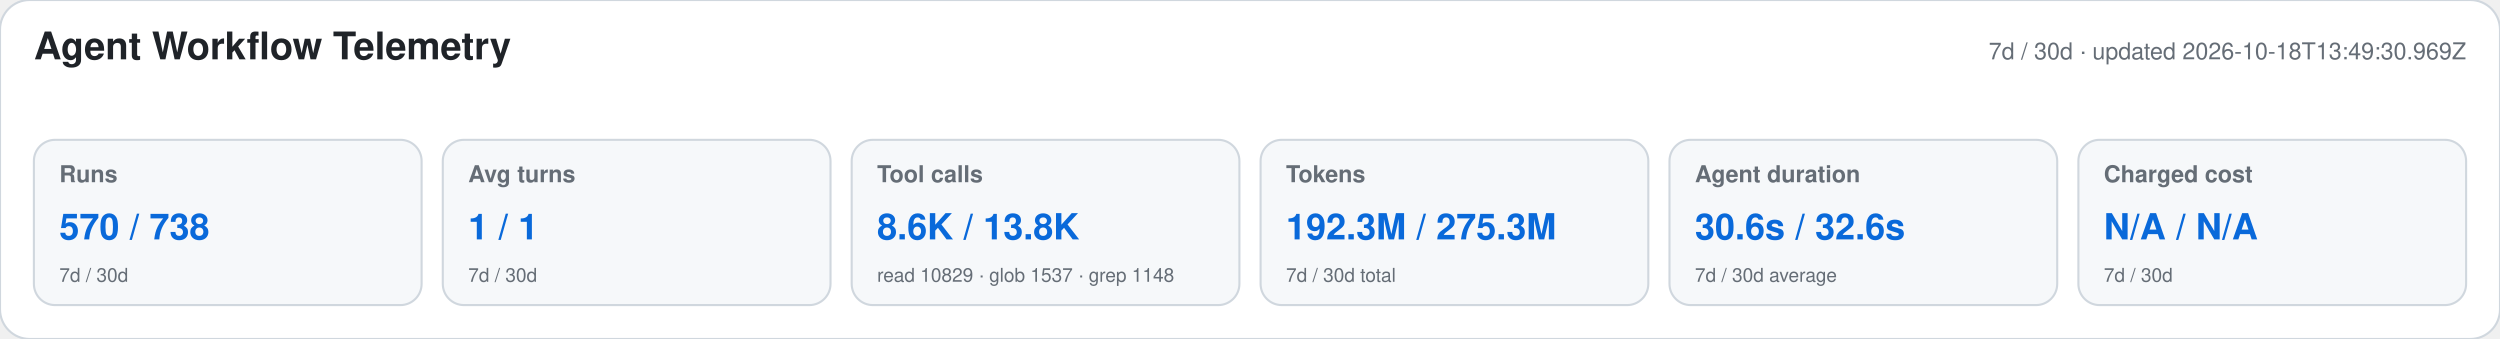
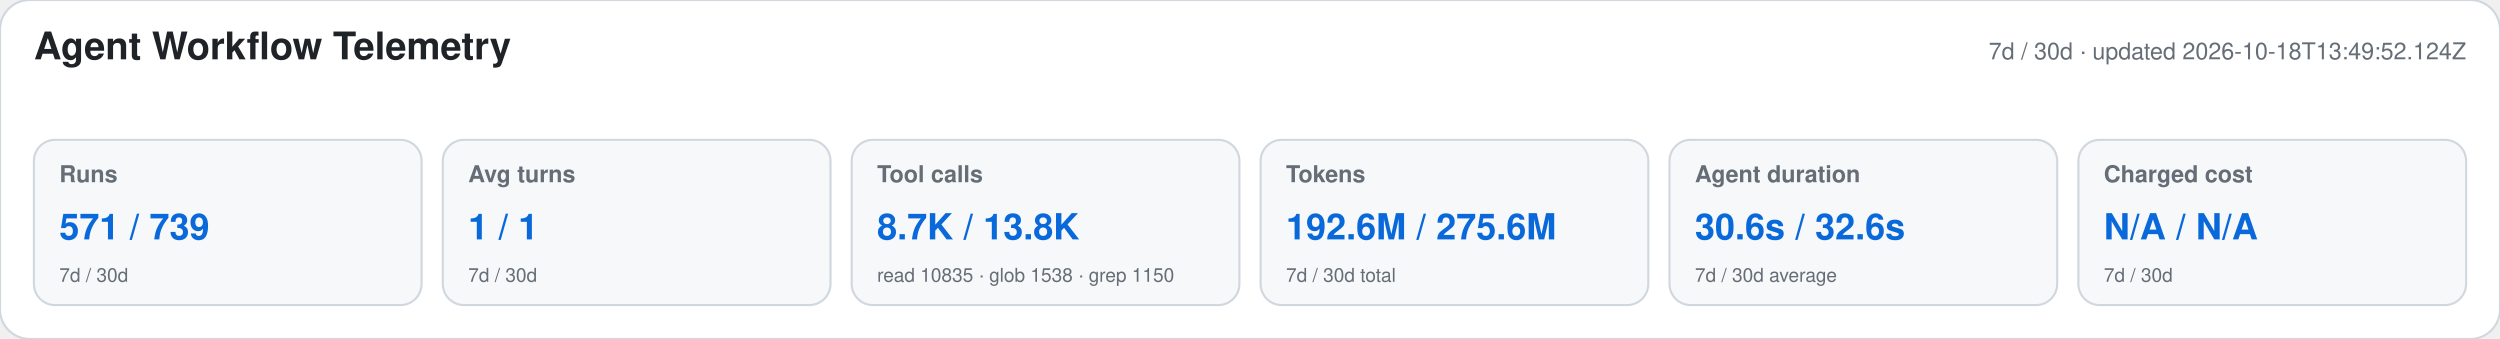
<svg xmlns="http://www.w3.org/2000/svg" width="1180" height="160" viewBox="0 0 1180 160" role="img" aria-labelledby="title desc">
  <style>text{font-family:-apple-system,BlinkMacSystemFont,"Segoe UI",Helvetica,Arial,sans-serif}.heading{font-size:18px;font-weight:650;fill:#1f2328}.meta,.label,.secondary{fill:#656d76}.meta,.label{font-size:11px}.label{font-weight:600}.primary{font-size:17px;font-weight:700;fill:#0969da}.secondary{font-size:9px}</style>
  <rect width="1180" height="160" rx="14" fill="#ffffff" stroke="#d0d7de" />
  <text x="16" y="28" class="heading">Agent Workflow Telemetry</text>
-   <text x="1164" y="28" text-anchor="end" class="meta">7d / 30d · updated 2026-10-18T13:49:30.969Z</text>
+   <text x="1164" y="28" text-anchor="end" class="meta">7d / 30d · updated 2026-10-18T13:49:52.124Z</text>
  <g>
    <rect x="16" y="66" width="183" height="78" rx="10" fill="#f6f8fa" stroke="#d0d7de" />
    <text x="28" y="86" class="label">Runs</text>
-     <text x="28" y="113" class="primary">570 / 738</text>
+     <text x="28" y="113" class="primary">571 / 739</text>
    <text x="28" y="133" class="secondary">7d / 30d</text>
  </g>
  <g>
    <rect x="209" y="66" width="183" height="78" rx="10" fill="#f6f8fa" stroke="#d0d7de" />
    <text x="221" y="86" class="label">Avg turns</text>
    <text x="221" y="113" class="primary">1 / 1</text>
    <text x="221" y="133" class="secondary">7d / 30d</text>
  </g>
  <g>
    <rect x="402" y="66" width="183" height="78" rx="10" fill="#f6f8fa" stroke="#d0d7de" />
    <text x="414" y="86" class="label">Tool calls</text>
-     <text x="414" y="113" class="primary">8.6K / 13.8K</text>
-     <text x="414" y="133" class="secondary">read 10829 · glob 1537 · grep 1148</text>
+     <text x="414" y="113" class="primary">8.7K / 13.8K</text>
+     <text x="414" y="133" class="secondary">read 10835 · glob 1538 · grep 1150</text>
  </g>
  <g>
    <rect x="595" y="66" width="183" height="78" rx="10" fill="#f6f8fa" stroke="#d0d7de" />
    <text x="607" y="86" class="label">Tokens</text>
-     <text x="607" y="113" class="primary">192.3M / 275.3M</text>
+     <text x="607" y="113" class="primary">192.6M / 275.6M</text>
    <text x="607" y="133" class="secondary">7d / 30d total</text>
  </g>
  <g>
    <rect x="788" y="66" width="183" height="78" rx="10" fill="#f6f8fa" stroke="#d0d7de" />
    <text x="800" y="86" class="label">Agent duration</text>
    <text x="800" y="113" class="primary">30.6s / 32.6s</text>
    <text x="800" y="133" class="secondary">7d / 30d average</text>
  </g>
  <g>
    <rect x="981" y="66" width="183" height="78" rx="10" fill="#f6f8fa" stroke="#d0d7de" />
    <text x="993" y="86" class="label">Charged cost</text>
    <text x="993" y="113" class="primary">N/A / N/A</text>
    <text x="993" y="133" class="secondary">7d / 30d</text>
  </g>
</svg>
